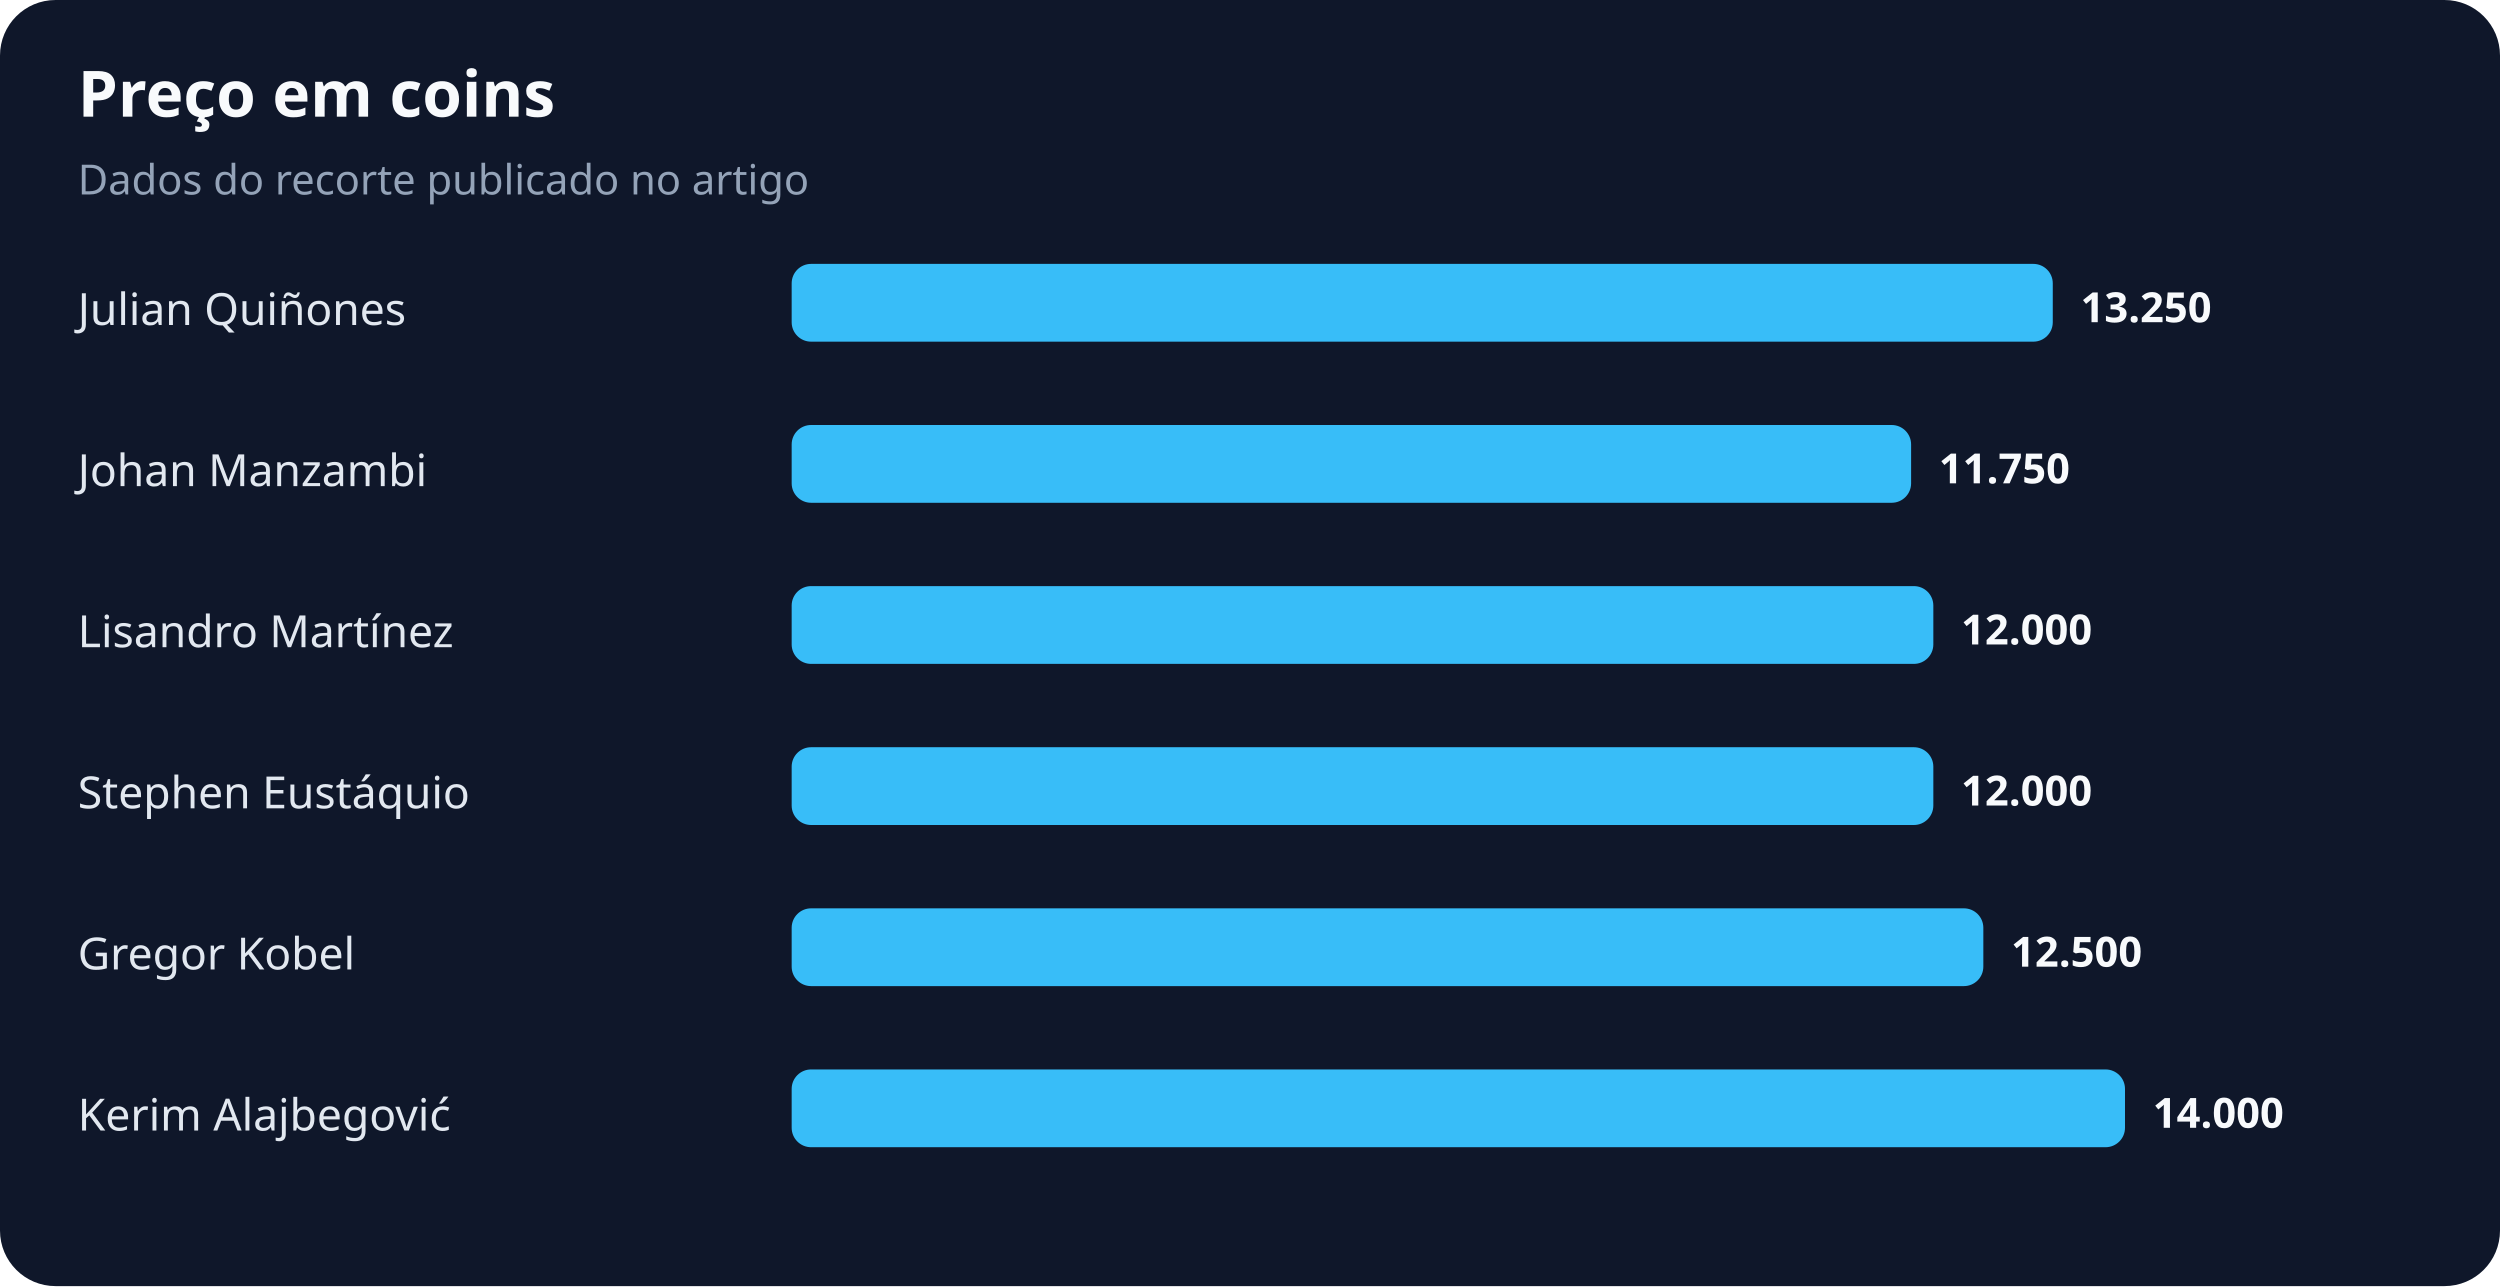
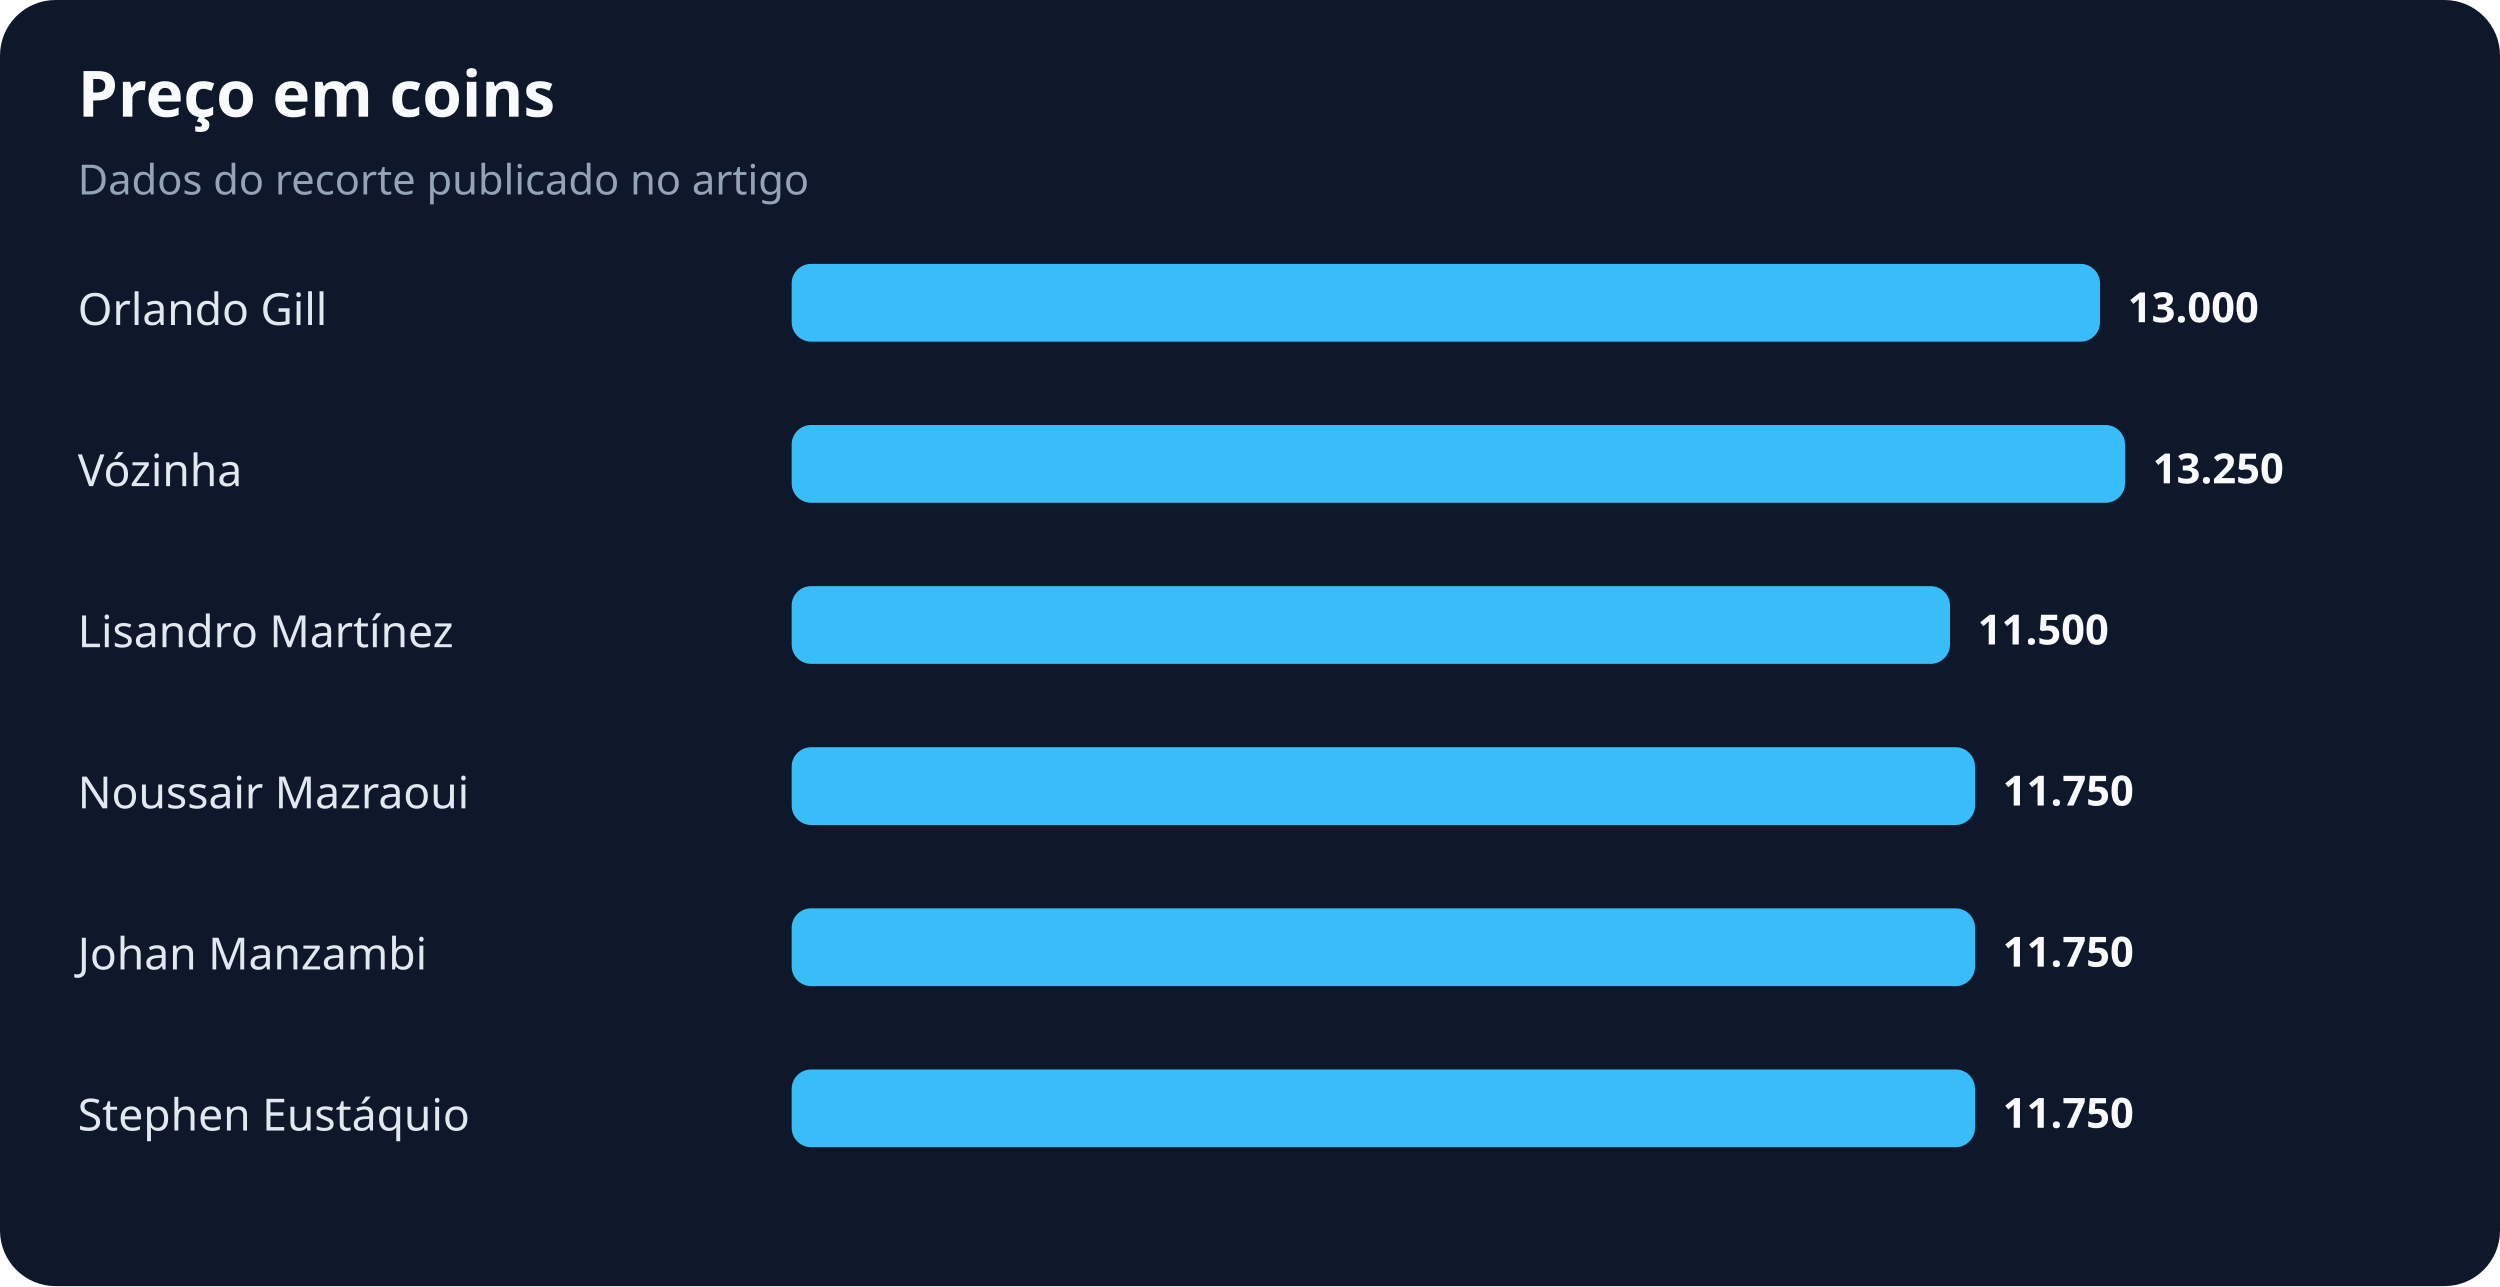
<svg xmlns="http://www.w3.org/2000/svg" width="900" height="463" viewBox="0 0 900 463" role="img" aria-labelledby="title desc">
  <rect width="100%" height="100%" rx="20" fill="#0f172a" />
  <text x="28" y="42" fill="#f8fafc" font-family="system-ui,sans-serif" font-size="23" font-weight="700">Preço em coins</text>
  <text x="28" y="70" fill="#94a3b8" font-family="system-ui,sans-serif" font-size="15">Dados do recorte publicado no artigo</text>
-   <text x="28" y="117" fill="#e2e8f0" font-family="system-ui,sans-serif" font-size="16">Julian Quiñones</text>
-   <rect x="285" y="95" width="454" height="28" rx="7" fill="#38bdf8" />
-   <text x="749" y="116" fill="#f8fafc" font-family="system-ui,sans-serif" font-size="15" font-weight="700">13.250</text>
-   <text x="28" y="175" fill="#e2e8f0" font-family="system-ui,sans-serif" font-size="16">Johan Manzambi</text>
-   <rect x="285" y="153" width="403" height="28" rx="7" fill="#38bdf8" />
-   <text x="698" y="174" fill="#f8fafc" font-family="system-ui,sans-serif" font-size="15" font-weight="700">11.750</text>
+   <text x="28" y="117" fill="#e2e8f0" font-family="system-ui,sans-serif" font-size="16">Orlando Gill</text>
+   <rect x="285" y="95" width="471" height="28" rx="7" fill="#38bdf8" />
+   <text x="766" y="116" fill="#f8fafc" font-family="system-ui,sans-serif" font-size="15" font-weight="700">13.000</text>
+   <text x="28" y="175" fill="#e2e8f0" font-family="system-ui,sans-serif" font-size="16">Vózinha</text>
+   <rect x="285" y="153" width="480" height="28" rx="7" fill="#38bdf8" />
+   <text x="775" y="174" fill="#f8fafc" font-family="system-ui,sans-serif" font-size="15" font-weight="700">13.250</text>
  <text x="28" y="233" fill="#e2e8f0" font-family="system-ui,sans-serif" font-size="16">Lisandro Martínez</text>
-   <rect x="285" y="211" width="411" height="28" rx="7" fill="#38bdf8" />
-   <text x="706" y="232" fill="#f8fafc" font-family="system-ui,sans-serif" font-size="15" font-weight="700">12.000</text>
-   <text x="28" y="291" fill="#e2e8f0" font-family="system-ui,sans-serif" font-size="16">Stephen Eustáquio</text>
-   <rect x="285" y="269" width="411" height="28" rx="7" fill="#38bdf8" />
-   <text x="706" y="290" fill="#f8fafc" font-family="system-ui,sans-serif" font-size="15" font-weight="700">12.000</text>
-   <text x="28" y="349" fill="#e2e8f0" font-family="system-ui,sans-serif" font-size="16">Gregor Kobel</text>
-   <rect x="285" y="327" width="429" height="28" rx="7" fill="#38bdf8" />
-   <text x="724" y="348" fill="#f8fafc" font-family="system-ui,sans-serif" font-size="15" font-weight="700">12.500</text>
-   <text x="28" y="407" fill="#e2e8f0" font-family="system-ui,sans-serif" font-size="16">Kerim Alajbegović</text>
-   <rect x="285" y="385" width="480" height="28" rx="7" fill="#38bdf8" />
-   <text x="775" y="406" fill="#f8fafc" font-family="system-ui,sans-serif" font-size="15" font-weight="700">14.000</text>
+   <rect x="285" y="211" width="417" height="28" rx="7" fill="#38bdf8" />
+   <text x="712" y="232" fill="#f8fafc" font-family="system-ui,sans-serif" font-size="15" font-weight="700">11.500</text>
+   <text x="28" y="291" fill="#e2e8f0" font-family="system-ui,sans-serif" font-size="16">Noussair Mazraoui</text>
+   <rect x="285" y="269" width="426" height="28" rx="7" fill="#38bdf8" />
+   <text x="721" y="290" fill="#f8fafc" font-family="system-ui,sans-serif" font-size="15" font-weight="700">11.750</text>
+   <text x="28" y="349" fill="#e2e8f0" font-family="system-ui,sans-serif" font-size="16">Johan Manzambi</text>
+   <rect x="285" y="327" width="426" height="28" rx="7" fill="#38bdf8" />
+   <text x="721" y="348" fill="#f8fafc" font-family="system-ui,sans-serif" font-size="15" font-weight="700">11.750</text>
+   <text x="28" y="407" fill="#e2e8f0" font-family="system-ui,sans-serif" font-size="16">Stephen Eustáquio</text>
+   <rect x="285" y="385" width="426" height="28" rx="7" fill="#38bdf8" />
+   <text x="721" y="406" fill="#f8fafc" font-family="system-ui,sans-serif" font-size="15" font-weight="700">11.750</text>
</svg>
